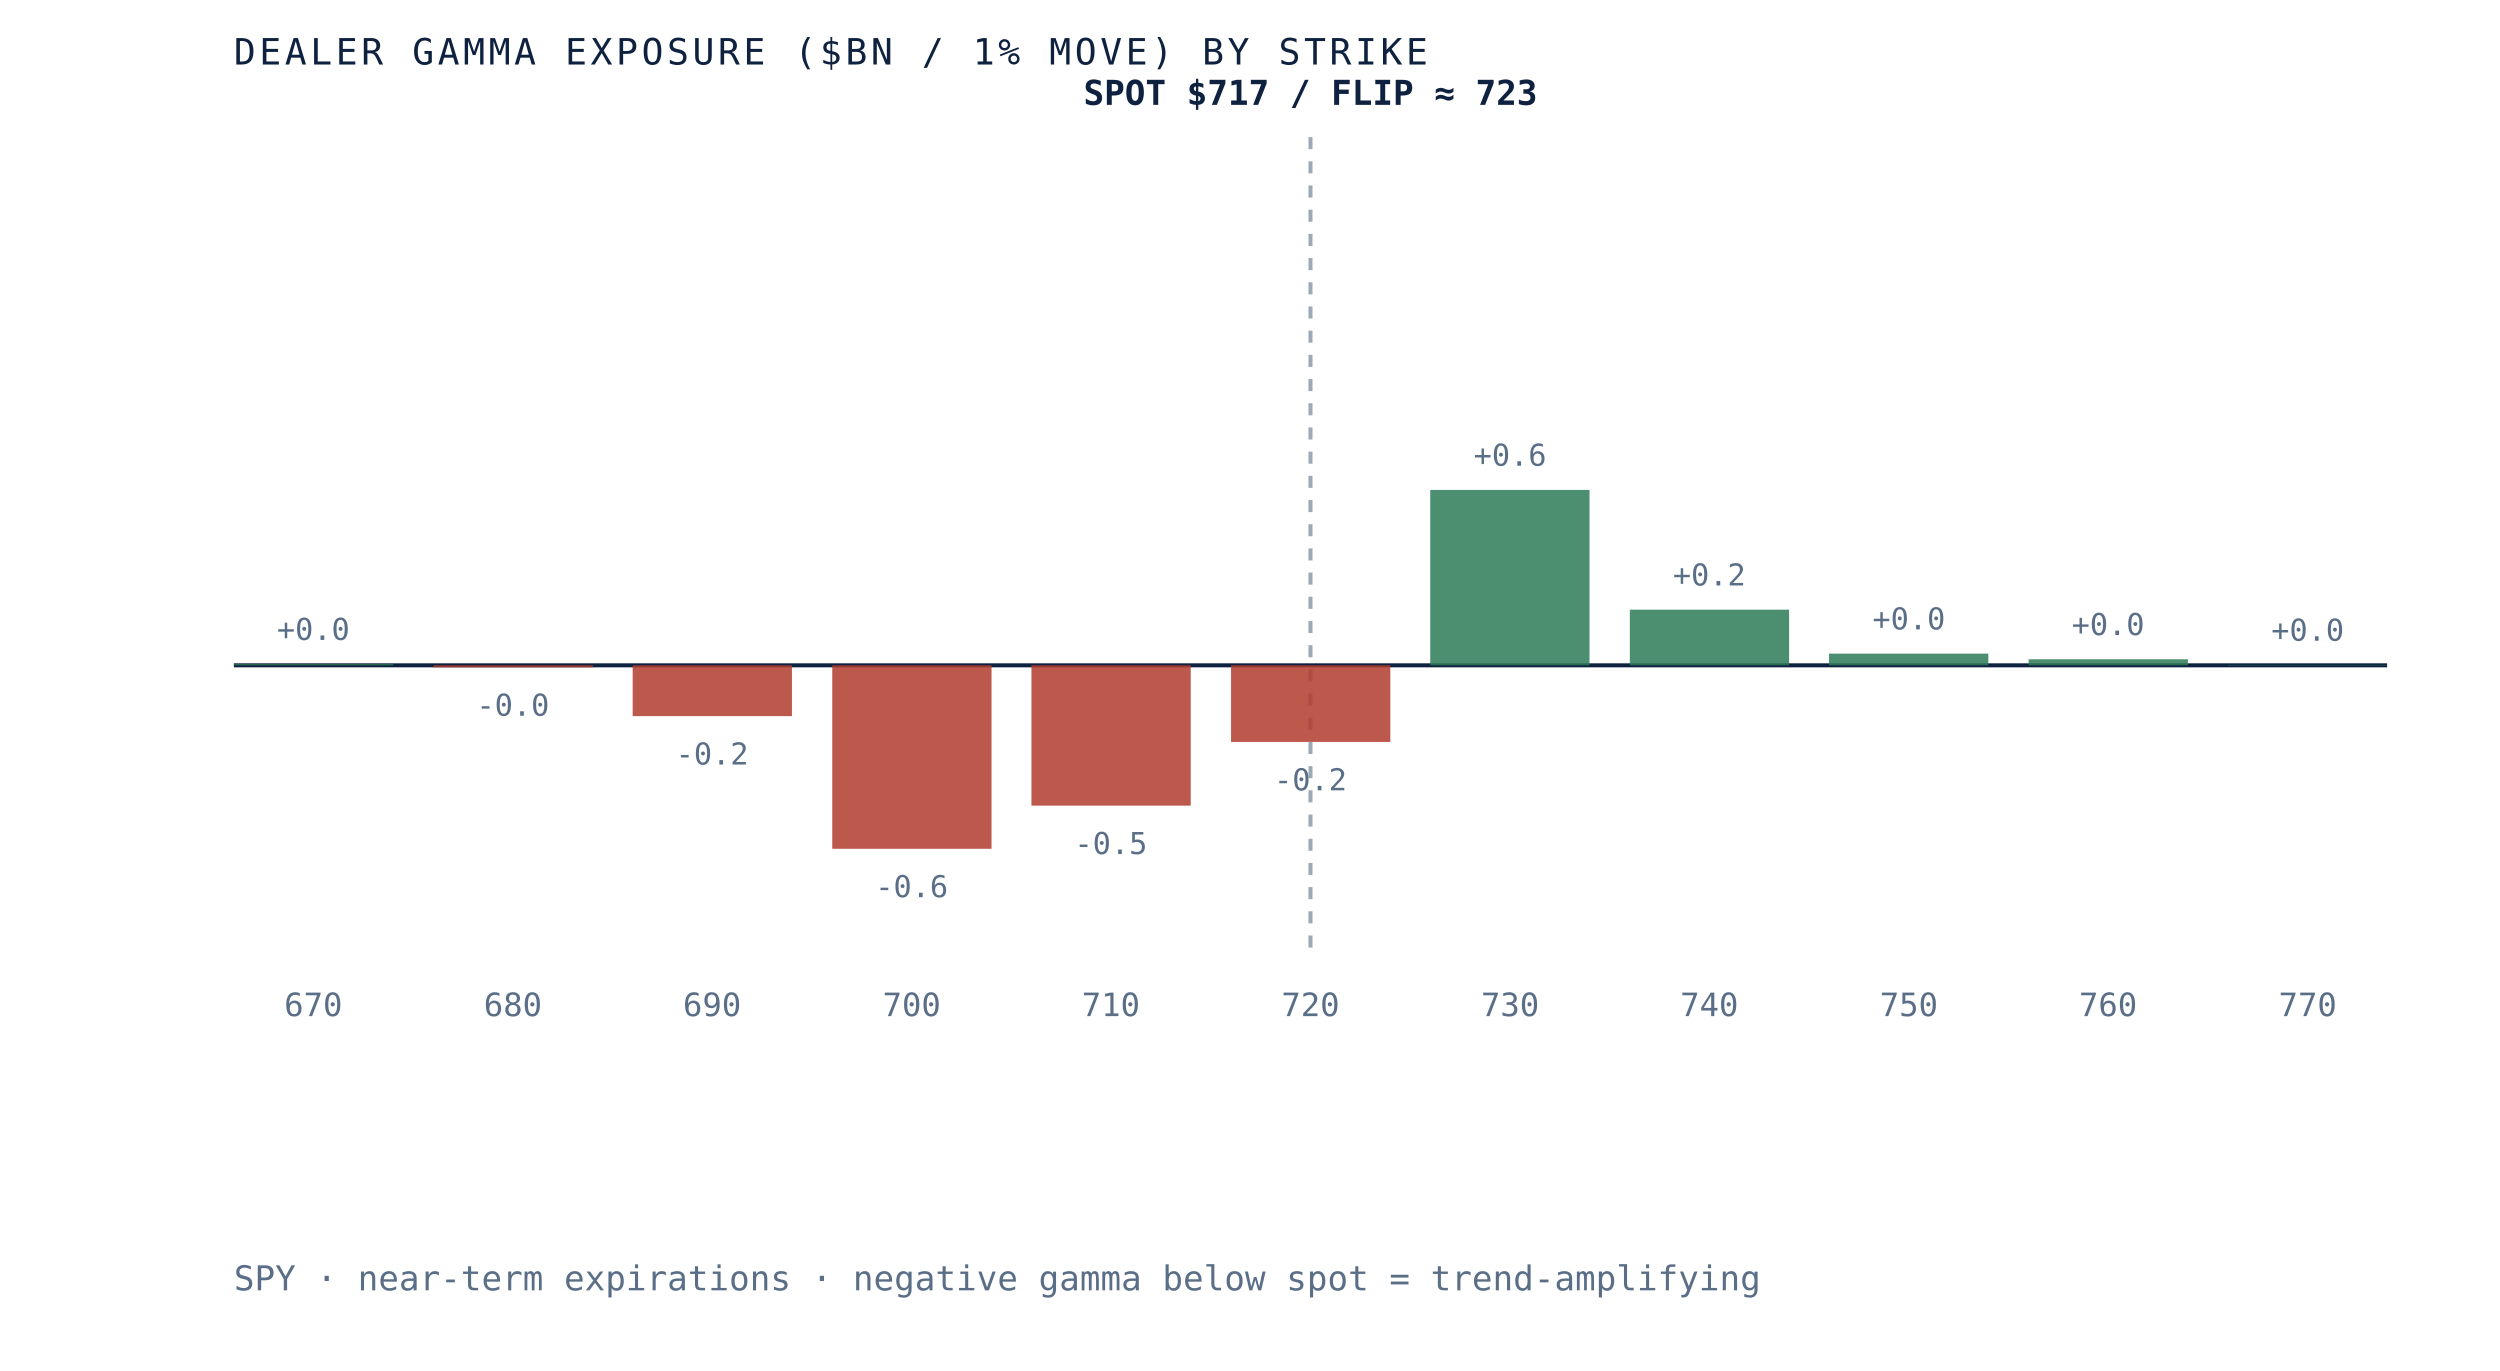
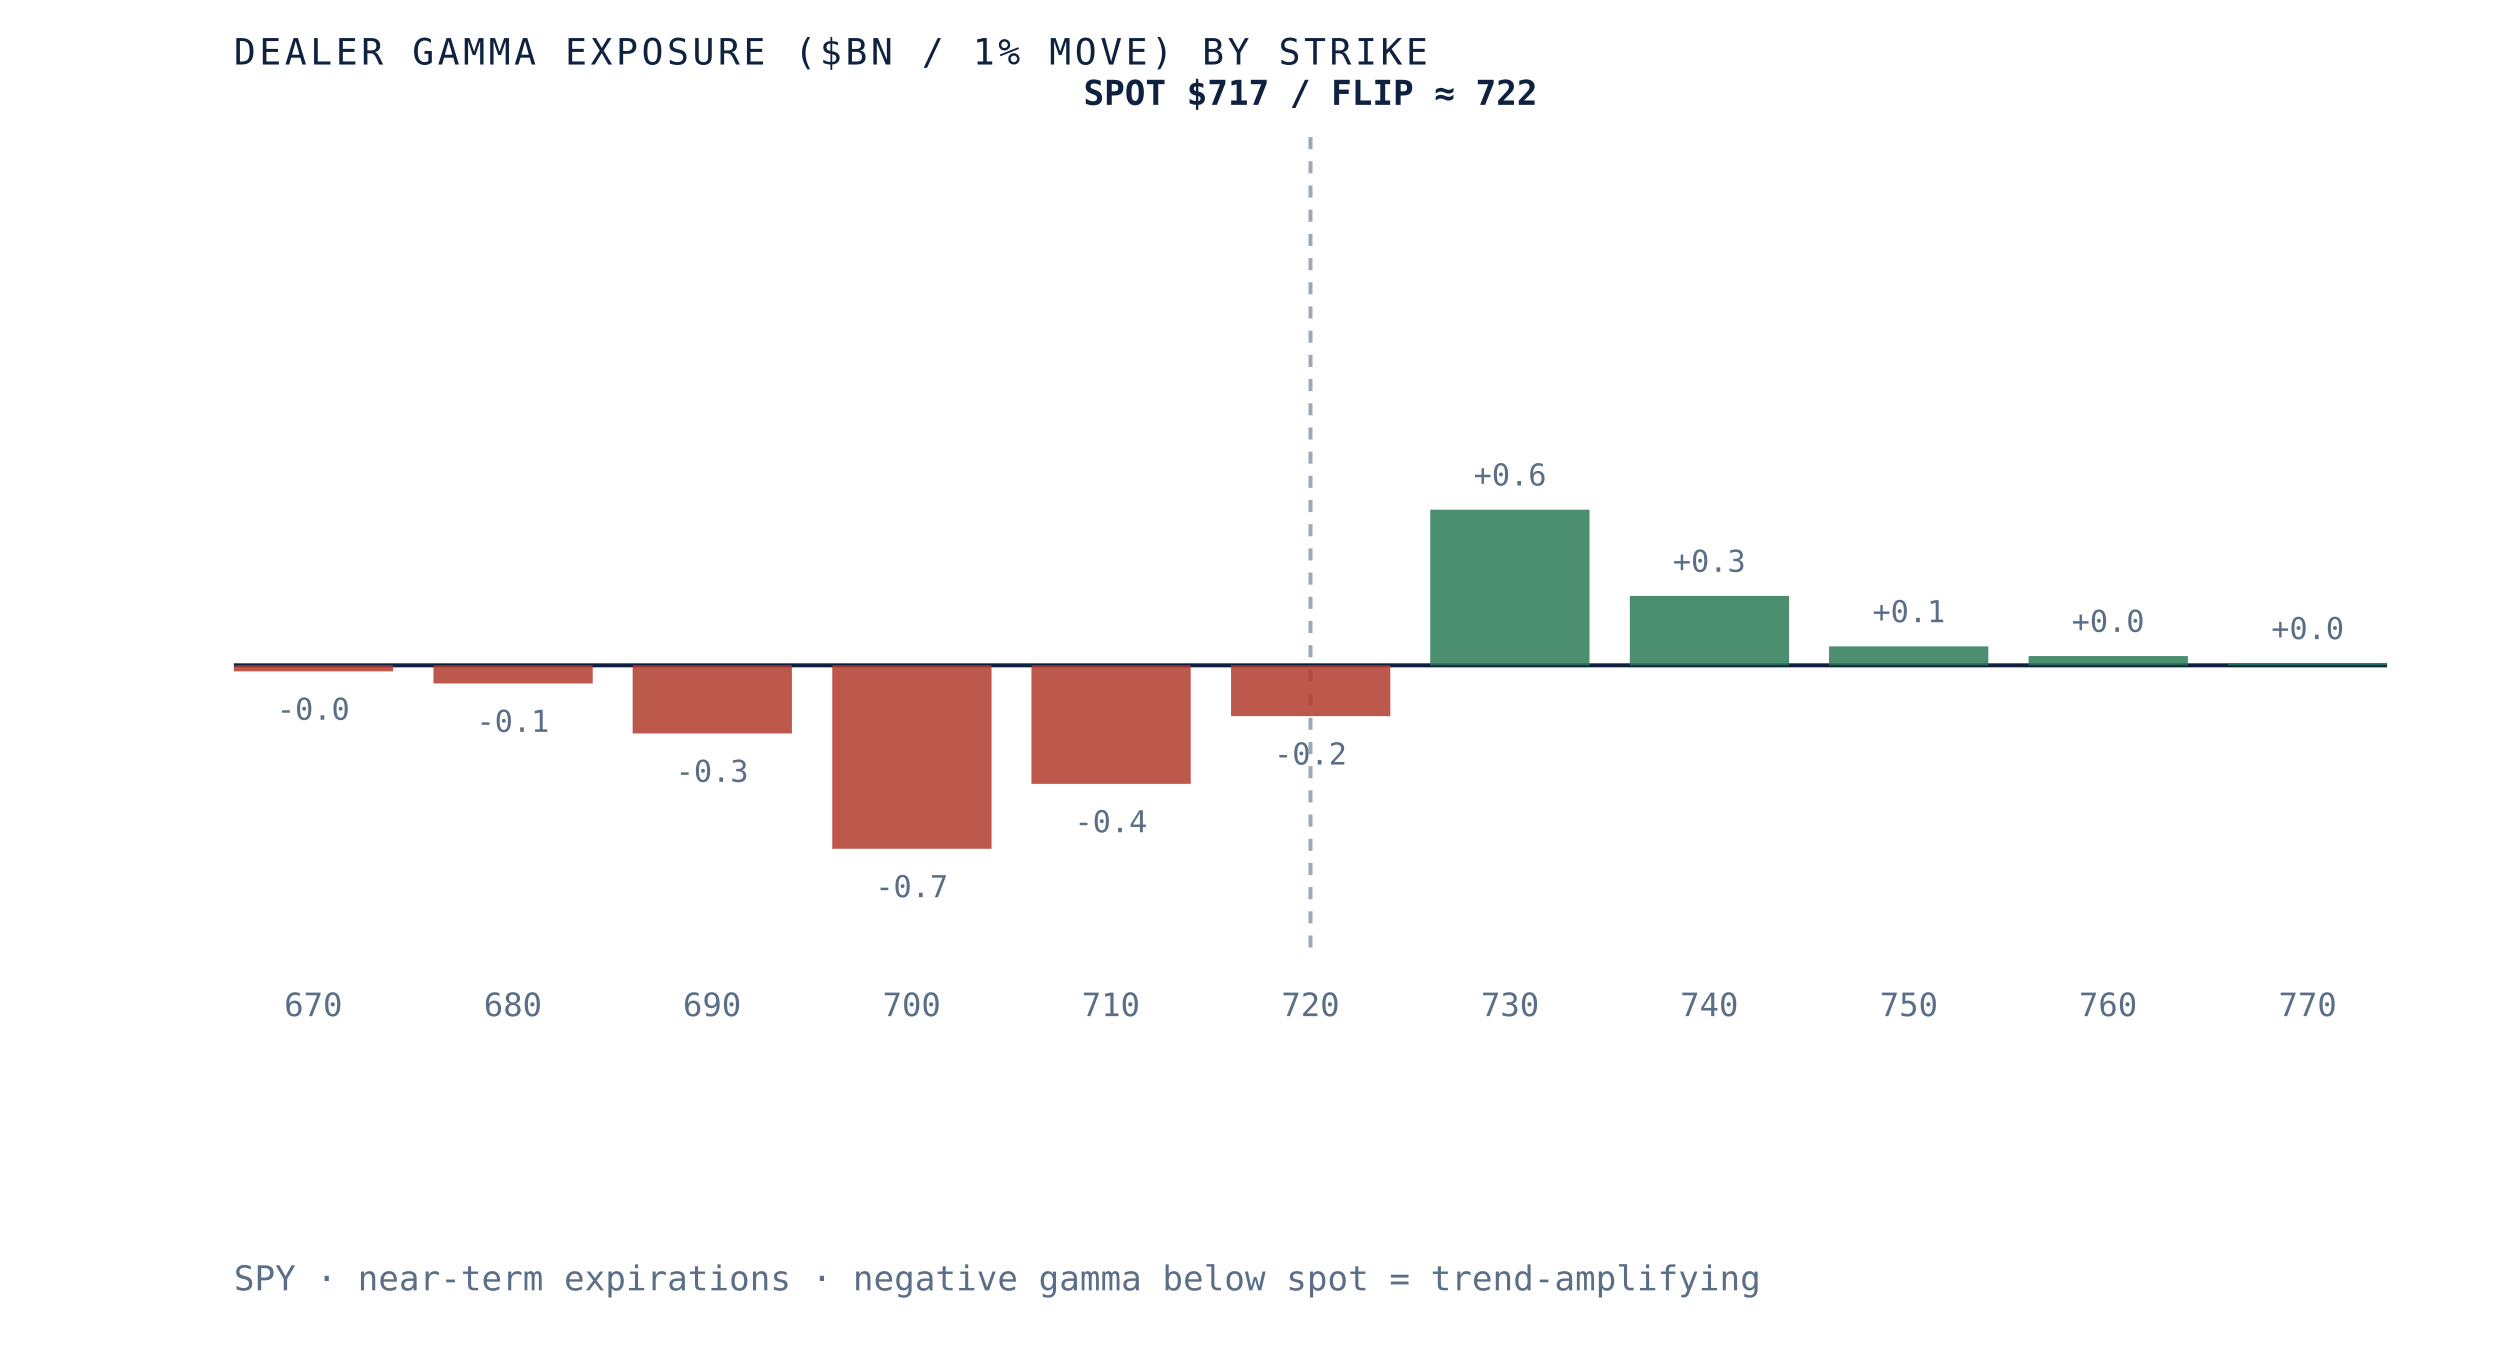
- <svg xmlns="http://www.w3.org/2000/svg" viewBox="0 0 620 340" role="img" aria-label="Dealer gamma exposure by strike for SPY, negative below spot and positive above, gamma flip near 723" preserveAspectRatio="xMidYMid meet" style="width:100%;height:auto;display:block">
+ <svg xmlns="http://www.w3.org/2000/svg" viewBox="0 0 620 340" role="img" aria-label="Dealer gamma exposure by strike for SPY, negative below spot and positive above, gamma flip near 722" preserveAspectRatio="xMidYMid meet" style="width:100%;height:auto;display:block">
  <rect x="0" y="0" width="620" height="340" fill="white" />
  <line x1="58" y1="165" x2="592" y2="165" stroke="#0e2240" stroke-width="1" />
  <line x1="325.0" y1="34" x2="325.0" y2="235" stroke="#5a6f87" stroke-width="1" stroke-dasharray="3 3" opacity="0.6" />
-   <rect x="58.0" y="164.7" width="39.5" height="0.3" fill="#2c7a57" opacity="0.85" />
-   <text x="77.7" y="158.7" text-anchor="middle" font-family="'JetBrains Mono', monospace" font-size="7.5" fill="#5a6f87">+0.0</text>
+   <rect x="58.0" y="165.0" width="39.5" height="1.5" fill="#b23b2e" opacity="0.85" />
+   <text x="77.7" y="178.5" text-anchor="middle" font-family="'JetBrains Mono', monospace" font-size="7.5" fill="#5a6f87">-0.0</text>
  <text x="77.7" y="252" text-anchor="middle" font-family="'JetBrains Mono', monospace" font-size="8" fill="#5a6f87">670</text>
-   <rect x="107.5" y="165.0" width="39.5" height="0.5" fill="#b23b2e" opacity="0.85" />
-   <text x="127.2" y="177.5" text-anchor="middle" font-family="'JetBrains Mono', monospace" font-size="7.5" fill="#5a6f87">-0.0</text>
+   <rect x="107.5" y="165.0" width="39.5" height="4.5" fill="#b23b2e" opacity="0.85" />
+   <text x="127.2" y="181.5" text-anchor="middle" font-family="'JetBrains Mono', monospace" font-size="7.5" fill="#5a6f87">-0.1</text>
  <text x="127.2" y="252" text-anchor="middle" font-family="'JetBrains Mono', monospace" font-size="8" fill="#5a6f87">680</text>
-   <rect x="156.9" y="165.0" width="39.5" height="12.6" fill="#b23b2e" opacity="0.85" />
-   <text x="176.6" y="189.6" text-anchor="middle" font-family="'JetBrains Mono', monospace" font-size="7.5" fill="#5a6f87">-0.2</text>
+   <rect x="156.9" y="165.0" width="39.5" height="16.9" fill="#b23b2e" opacity="0.85" />
+   <text x="176.6" y="193.9" text-anchor="middle" font-family="'JetBrains Mono', monospace" font-size="7.5" fill="#5a6f87">-0.3</text>
  <text x="176.6" y="252" text-anchor="middle" font-family="'JetBrains Mono', monospace" font-size="8" fill="#5a6f87">690</text>
  <rect x="206.4" y="165.0" width="39.5" height="45.5" fill="#b23b2e" opacity="0.85" />
-   <text x="226.1" y="222.5" text-anchor="middle" font-family="'JetBrains Mono', monospace" font-size="7.5" fill="#5a6f87">-0.6</text>
+   <text x="226.1" y="222.5" text-anchor="middle" font-family="'JetBrains Mono', monospace" font-size="7.5" fill="#5a6f87">-0.7</text>
  <text x="226.1" y="252" text-anchor="middle" font-family="'JetBrains Mono', monospace" font-size="8" fill="#5a6f87">700</text>
-   <rect x="255.8" y="165.0" width="39.5" height="34.8" fill="#b23b2e" opacity="0.85" />
-   <text x="275.5" y="211.8" text-anchor="middle" font-family="'JetBrains Mono', monospace" font-size="7.5" fill="#5a6f87">-0.5</text>
+   <rect x="255.8" y="165.0" width="39.5" height="29.4" fill="#b23b2e" opacity="0.85" />
+   <text x="275.5" y="206.4" text-anchor="middle" font-family="'JetBrains Mono', monospace" font-size="7.5" fill="#5a6f87">-0.4</text>
  <text x="275.5" y="252" text-anchor="middle" font-family="'JetBrains Mono', monospace" font-size="8" fill="#5a6f87">710</text>
-   <rect x="305.3" y="165.0" width="39.5" height="19.0" fill="#b23b2e" opacity="0.85" />
-   <text x="325.0" y="196.0" text-anchor="middle" font-family="'JetBrains Mono', monospace" font-size="7.5" fill="#5a6f87">-0.2</text>
+   <rect x="305.3" y="165.0" width="39.5" height="12.6" fill="#b23b2e" opacity="0.85" />
+   <text x="325.0" y="189.6" text-anchor="middle" font-family="'JetBrains Mono', monospace" font-size="7.5" fill="#5a6f87">-0.2</text>
  <text x="325.0" y="252" text-anchor="middle" font-family="'JetBrains Mono', monospace" font-size="8" fill="#5a6f87">720</text>
-   <rect x="354.7" y="121.5" width="39.5" height="43.5" fill="#2c7a57" opacity="0.85" />
-   <text x="374.5" y="115.5" text-anchor="middle" font-family="'JetBrains Mono', monospace" font-size="7.5" fill="#5a6f87">+0.6</text>
+   <rect x="354.7" y="126.4" width="39.5" height="38.6" fill="#2c7a57" opacity="0.85" />
+   <text x="374.5" y="120.4" text-anchor="middle" font-family="'JetBrains Mono', monospace" font-size="7.5" fill="#5a6f87">+0.6</text>
  <text x="374.5" y="252" text-anchor="middle" font-family="'JetBrains Mono', monospace" font-size="8" fill="#5a6f87">730</text>
-   <rect x="404.2" y="151.2" width="39.5" height="13.8" fill="#2c7a57" opacity="0.85" />
-   <text x="423.9" y="145.2" text-anchor="middle" font-family="'JetBrains Mono', monospace" font-size="7.5" fill="#5a6f87">+0.2</text>
+   <rect x="404.2" y="147.8" width="39.5" height="17.2" fill="#2c7a57" opacity="0.85" />
+   <text x="423.9" y="141.8" text-anchor="middle" font-family="'JetBrains Mono', monospace" font-size="7.5" fill="#5a6f87">+0.3</text>
  <text x="423.9" y="252" text-anchor="middle" font-family="'JetBrains Mono', monospace" font-size="8" fill="#5a6f87">740</text>
-   <rect x="453.6" y="162.1" width="39.5" height="2.9" fill="#2c7a57" opacity="0.85" />
-   <text x="473.4" y="156.1" text-anchor="middle" font-family="'JetBrains Mono', monospace" font-size="7.5" fill="#5a6f87">+0.0</text>
+   <rect x="453.6" y="160.3" width="39.5" height="4.7" fill="#2c7a57" opacity="0.85" />
+   <text x="473.4" y="154.3" text-anchor="middle" font-family="'JetBrains Mono', monospace" font-size="7.5" fill="#5a6f87">+0.1</text>
  <text x="473.4" y="252" text-anchor="middle" font-family="'JetBrains Mono', monospace" font-size="8" fill="#5a6f87">750</text>
-   <rect x="503.1" y="163.5" width="39.5" height="1.5" fill="#2c7a57" opacity="0.85" />
-   <text x="522.8" y="157.5" text-anchor="middle" font-family="'JetBrains Mono', monospace" font-size="7.5" fill="#5a6f87">+0.0</text>
+   <rect x="503.1" y="162.7" width="39.5" height="2.3" fill="#2c7a57" opacity="0.85" />
+   <text x="522.8" y="156.7" text-anchor="middle" font-family="'JetBrains Mono', monospace" font-size="7.5" fill="#5a6f87">+0.0</text>
  <text x="522.8" y="252" text-anchor="middle" font-family="'JetBrains Mono', monospace" font-size="8" fill="#5a6f87">760</text>
-   <rect x="552.5" y="164.9" width="39.5" height="0.1" fill="#2c7a57" opacity="0.85" />
-   <text x="572.3" y="158.9" text-anchor="middle" font-family="'JetBrains Mono', monospace" font-size="7.5" fill="#5a6f87">+0.0</text>
+   <rect x="552.5" y="164.5" width="39.5" height="0.5" fill="#2c7a57" opacity="0.85" />
+   <text x="572.3" y="158.5" text-anchor="middle" font-family="'JetBrains Mono', monospace" font-size="7.5" fill="#5a6f87">+0.0</text>
  <text x="572.3" y="252" text-anchor="middle" font-family="'JetBrains Mono', monospace" font-size="8" fill="#5a6f87">770</text>
-   <text x="325.0" y="26" text-anchor="middle" font-family="'JetBrains Mono', monospace" font-size="8.5" font-weight="bold" fill="#0e2240">SPOT $717 / FLIP ≈ 723</text>
+   <text x="325.0" y="26" text-anchor="middle" font-family="'JetBrains Mono', monospace" font-size="8.5" font-weight="bold" fill="#0e2240">SPOT $717 / FLIP ≈ 722</text>
  <text x="58" y="16" font-family="'JetBrains Mono', monospace" font-size="9" letter-spacing="0.1em" fill="#0e2240">DEALER GAMMA EXPOSURE ($BN / 1% MOVE) BY STRIKE</text>
  <text x="58" y="320" font-family="'JetBrains Mono', monospace" font-size="8.5" fill="#5a6f87">SPY · near-term expirations · negative gamma below spot = trend-amplifying</text>
</svg>
